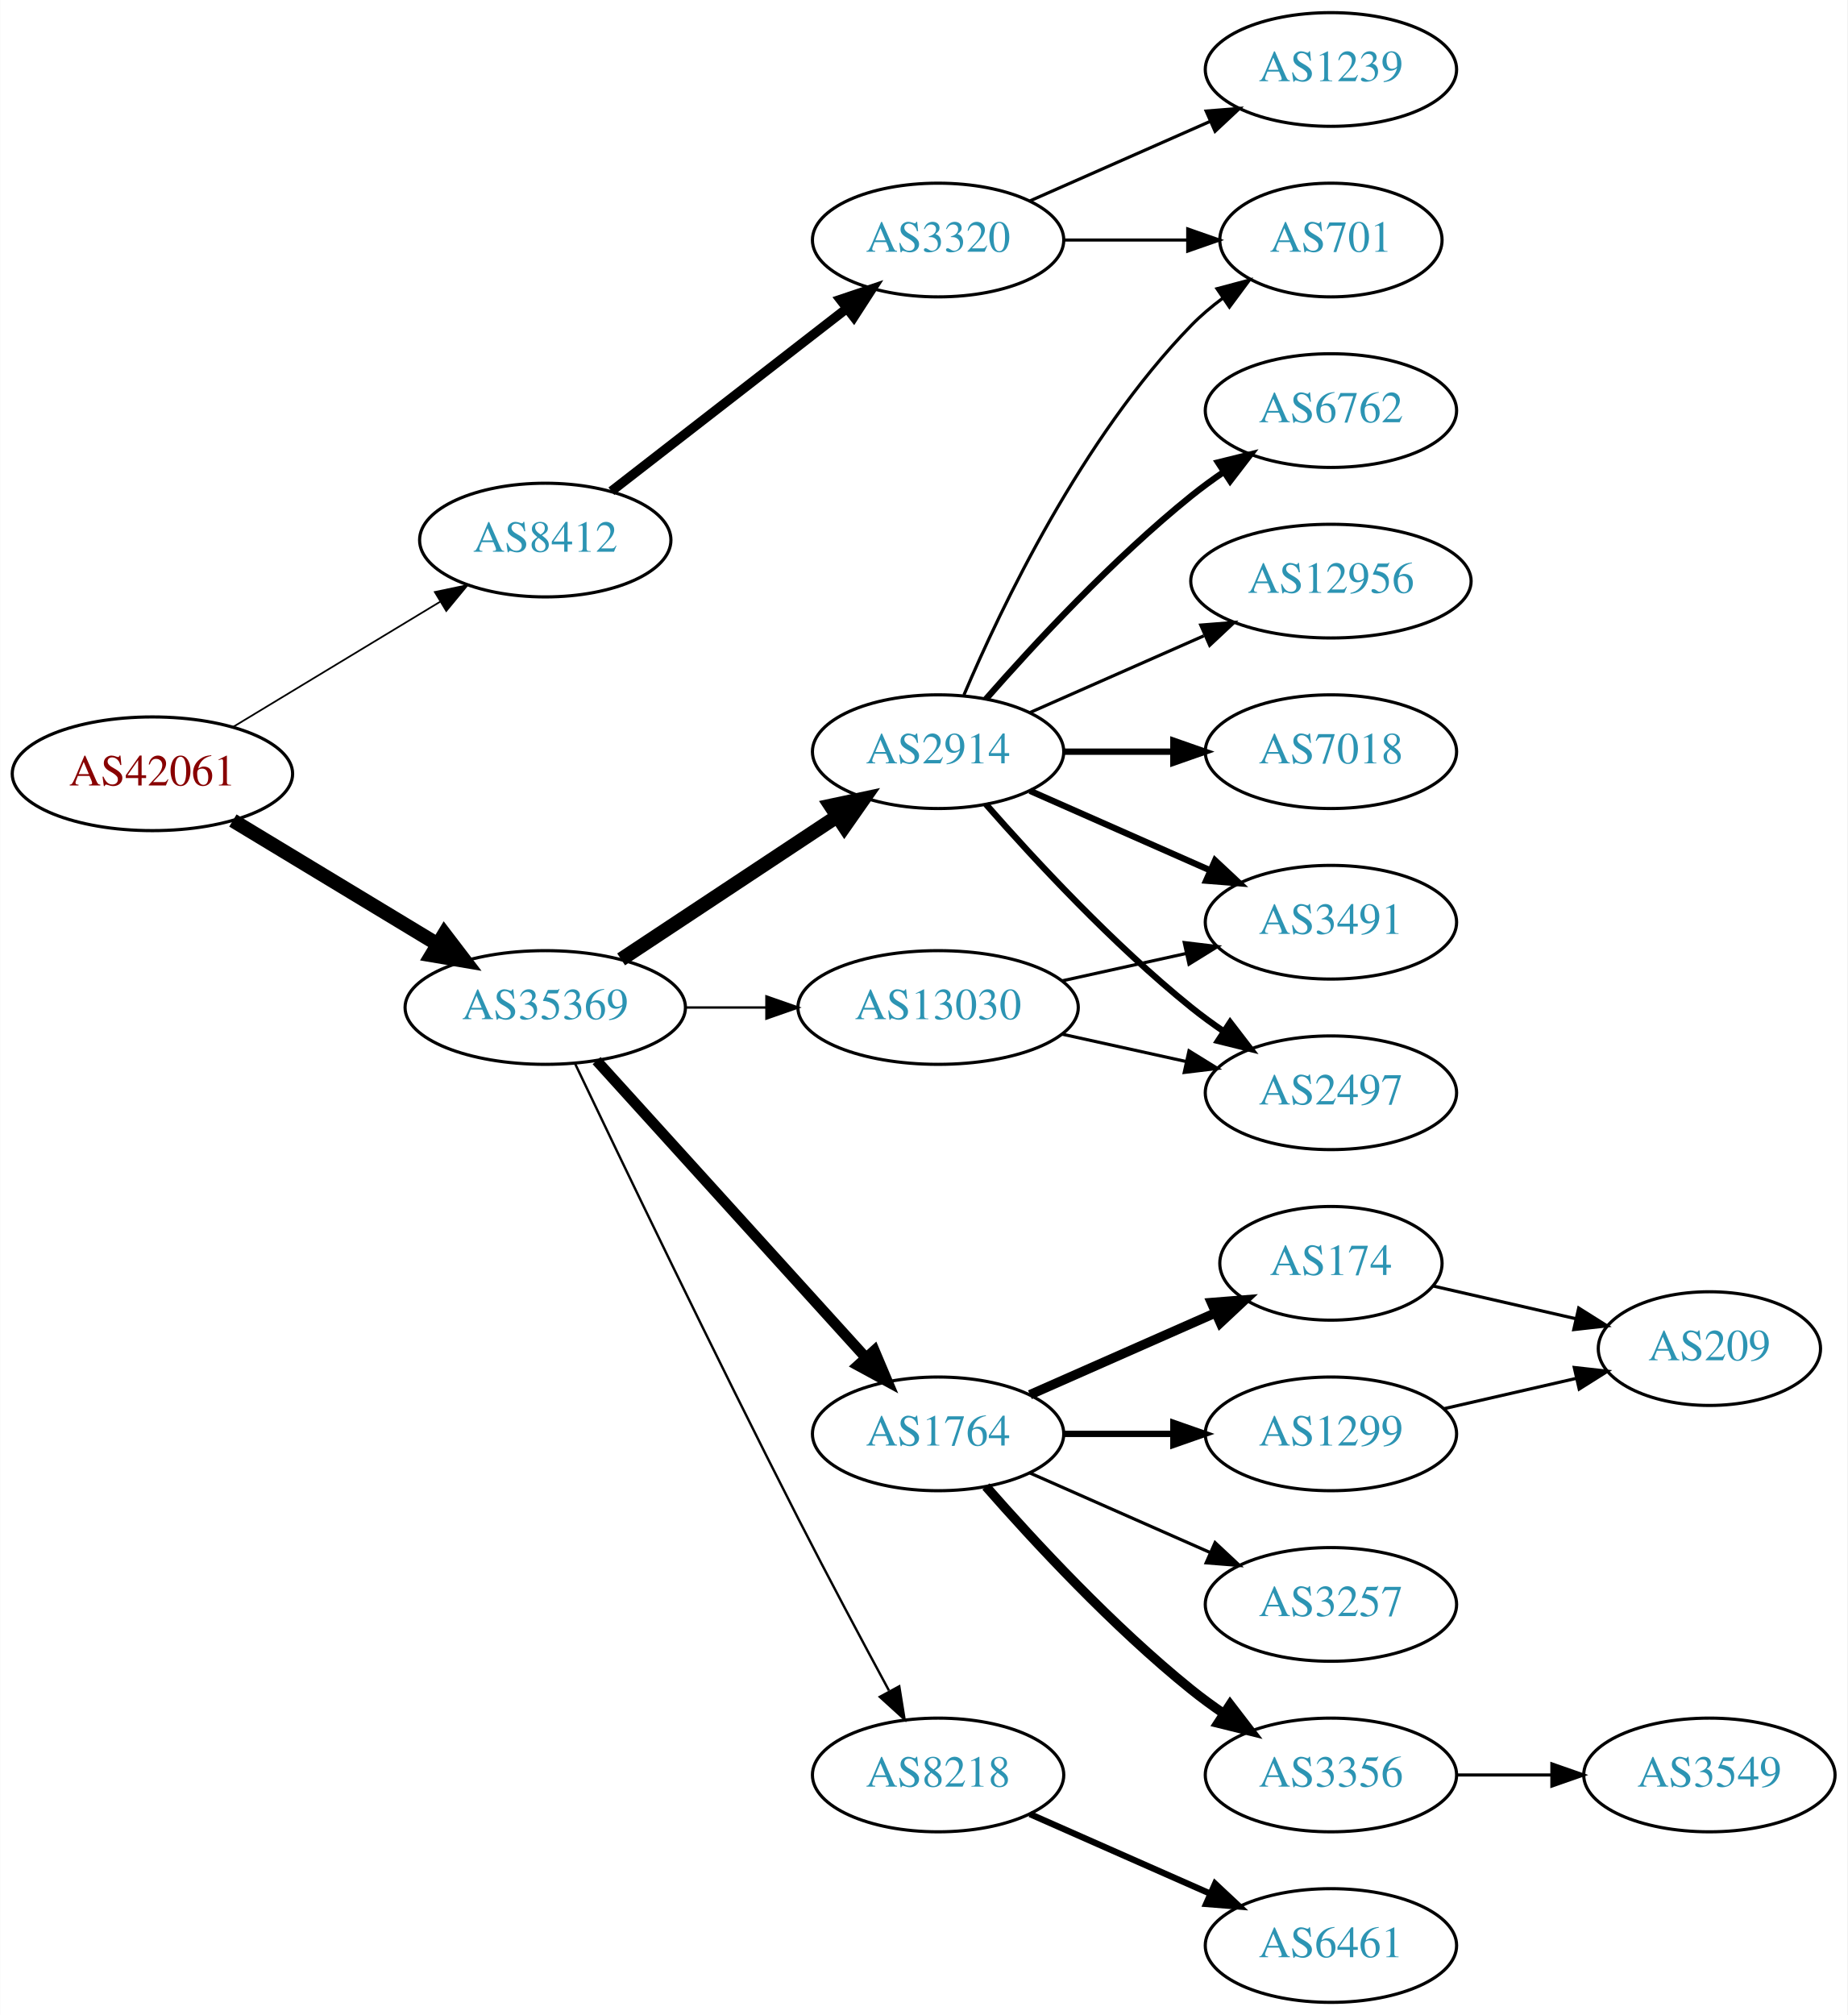
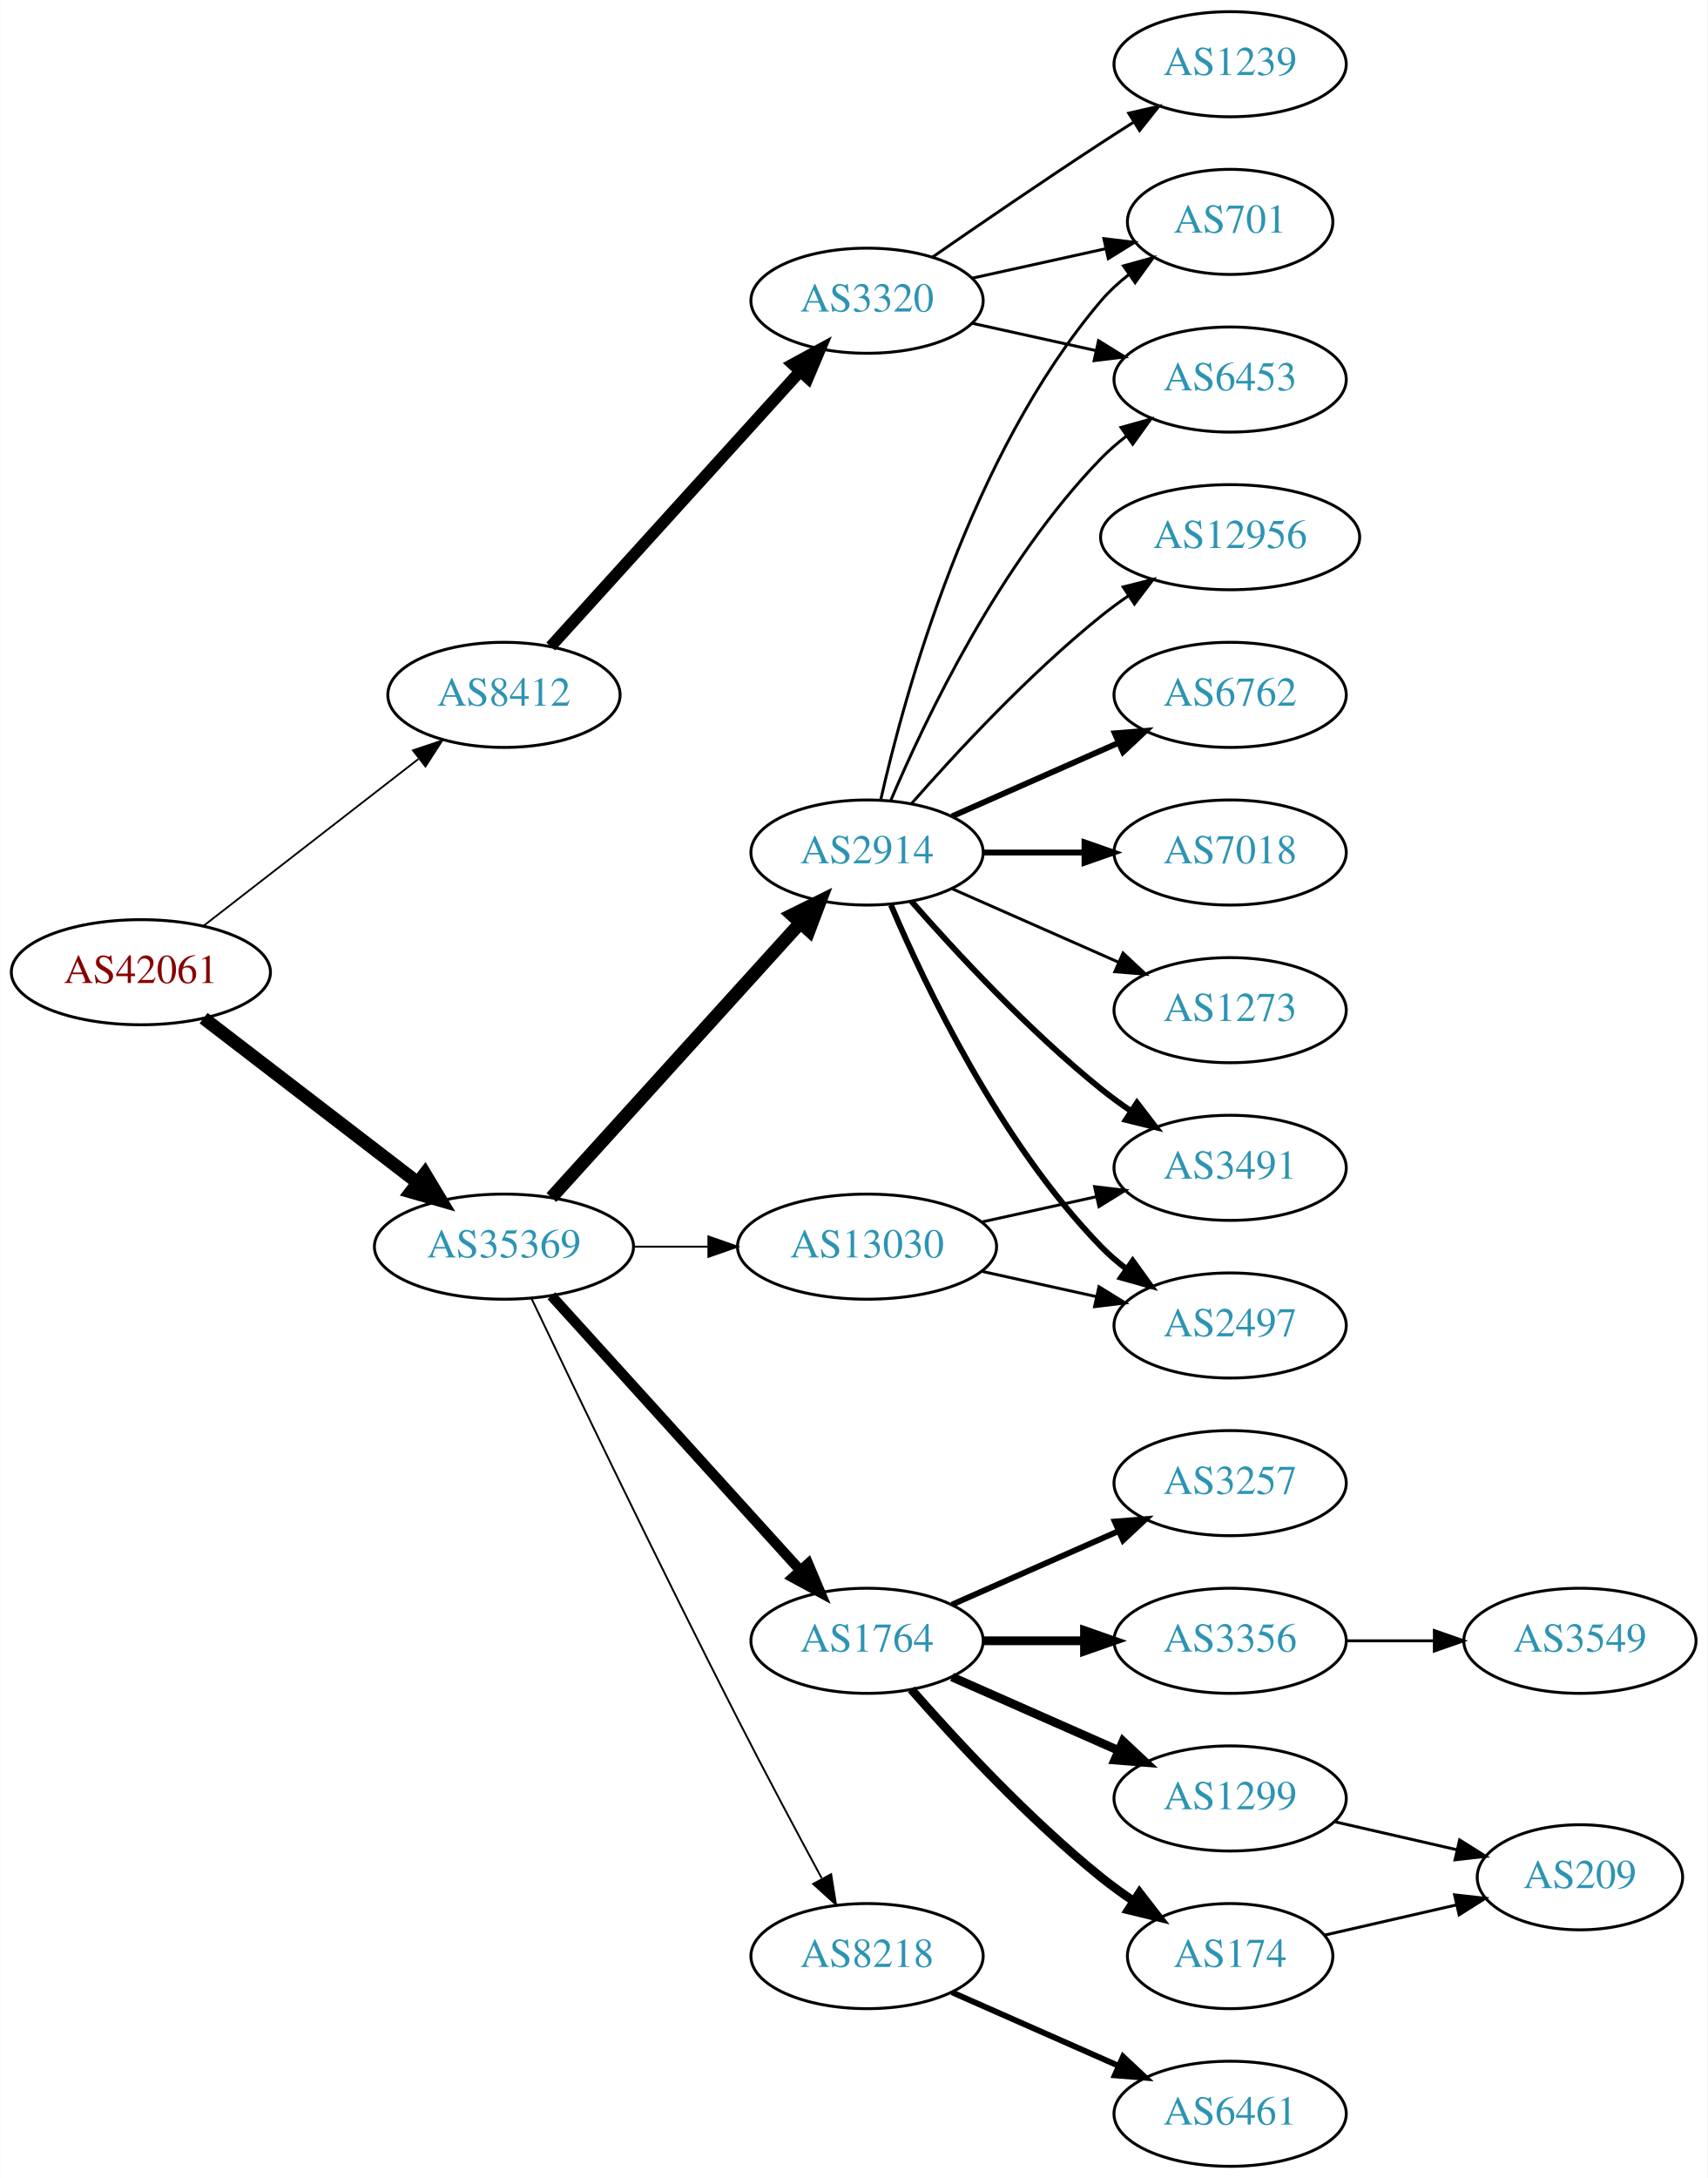
- <svg xmlns="http://www.w3.org/2000/svg" xmlns:xlink="http://www.w3.org/1999/xlink" width="585pt" height="638pt" viewBox="0.00 0.00 584.86 638.00">
-   <g id="graph0" class="graph" transform="scale(1 1) rotate(0) translate(4 634)">
-     <polygon fill="white" stroke="none" points="-4,4 -4,-634 580.862,-634 580.862,4 -4,4" />
+ <svg xmlns="http://www.w3.org/2000/svg" xmlns:xlink="http://www.w3.org/1999/xlink" width="585pt" height="746pt" viewBox="0.00 0.00 584.86 746.00">
+   <g id="graph0" class="graph" transform="scale(1 1) rotate(0) translate(4 742)">
+     <polygon fill="white" stroke="none" points="-4,4 -4,-742 580.862,-742 580.862,4 -4,4" />
    <g id="node1" class="node">
      <g id="a_node1">
        <a xlink:href="/asn/42061" xlink:title="AS42061 ~ LINZAG-AS [AT]">
-           <ellipse fill="#ffffff" stroke="black" cx="44.196" cy="-389" rx="44.393" ry="18" />
-           <text text-anchor="middle" x="44.196" y="-385.3" font-family="Times,serif" font-size="14.00" fill="#880000">AS42061</text>
+           <ellipse fill="#ffffff" stroke="black" cx="44.196" cy="-409" rx="44.393" ry="18" />
+           <text text-anchor="middle" x="44.196" y="-405.3" font-family="Times,serif" font-size="14.00" fill="#880000">AS42061</text>
        </a>
      </g>
    </g>
    <g id="node2" class="node">
      <g id="a_node2">
        <a xlink:href="/asn/8412" xlink:title="AS8412 ~ Rennweg 97-99 [AT]">
-           <ellipse fill="#ffffff" stroke="black" cx="168.588" cy="-463" rx="39.794" ry="18" />
-           <text text-anchor="middle" x="168.588" y="-459.3" font-family="Times,serif" font-size="14.00" fill="#2c94b3">AS8412</text>
+           <ellipse fill="#ffffff" stroke="black" cx="168.588" cy="-504" rx="39.794" ry="18" />
+           <text text-anchor="middle" x="168.588" y="-500.3" font-family="Times,serif" font-size="14.00" fill="#2c94b3">AS8412</text>
        </a>
      </g>
    </g>
    <g id="edge1" class="edge">
-       <path fill="none" stroke="black" stroke-width="0.54" d="M69.67,-403.797C88.508,-415.187 114.713,-431.031 135.274,-443.462" />
-       <polygon fill="black" stroke="black" stroke-width="0.54" points="133.62,-446.552 143.989,-448.731 137.242,-440.562 133.62,-446.552" />
+       <path fill="none" stroke="black" stroke-width="0.621" d="M65.682,-424.901C85.836,-440.544 116.772,-464.557 139.272,-482.021" />
+       <polygon fill="black" stroke="black" stroke-width="0.621" points="137.397,-484.997 147.443,-488.363 141.689,-479.467 137.397,-484.997" />
    </g>
    <g id="node3" class="node">
      <g id="a_node3">
        <a xlink:href="/asn/35369" xlink:title="AS35369 ~ LINZAG-TELEKOM-AS [AT]">
          <ellipse fill="#ffffff" stroke="black" cx="168.588" cy="-315" rx="44.393" ry="18" />
          <text text-anchor="middle" x="168.588" y="-311.3" font-family="Times,serif" font-size="14.00" fill="#2c94b3">AS35369</text>
        </a>
      </g>
    </g>
    <g id="edge2" class="edge">
-       <path fill="none" stroke="black" stroke-width="4.5" d="M69.67,-374.203C88.265,-362.96 114.038,-347.377 134.475,-335.021" />
-       <polygon fill="black" stroke="black" stroke-width="4.5" points="136.637,-338.315 143.157,-329.772 132.562,-331.576 136.637,-338.315" />
+       <path fill="none" stroke="black" stroke-width="4.5" d="M65.682,-393.267C85.715,-377.88 116.402,-354.312 138.867,-337.058" />
+       <polygon fill="black" stroke="black" stroke-width="4.5" points="141.503,-339.999 147.036,-330.785 136.706,-333.753 141.503,-339.999" />
    </g>
    <g id="node4" class="node">
      <g id="a_node4">
        <a xlink:href="/asn/3320" xlink:title="AS3320 ~ DTAG [DE]">
-           <ellipse fill="#ffffff" stroke="black" cx="292.98" cy="-558" rx="39.794" ry="18" />
-           <text text-anchor="middle" x="292.98" y="-554.3" font-family="Times,serif" font-size="14.00" fill="#2c94b3">AS3320</text>
+           <ellipse fill="#ffffff" stroke="black" cx="292.98" cy="-639" rx="39.794" ry="18" />
+           <text text-anchor="middle" x="292.98" y="-635.3" font-family="Times,serif" font-size="14.00" fill="#2c94b3">AS3320</text>
        </a>
      </g>
    </g>
    <g id="edge3" class="edge">
-       <path fill="none" stroke="black" stroke-width="3" d="M189.525,-478.475C209.795,-494.208 241.37,-518.717 264.111,-536.368" />
-       <polygon fill="black" stroke="black" stroke-width="3" points="262.006,-539.165 272.052,-542.532 266.299,-533.635 262.006,-539.165" />
-     </g>
-     <g id="node7" class="node">
-       <g id="a_node7">
-         <a xlink:href="/asn/2914" xlink:title="AS2914 ~ NTT America, Inc. [US]">
-           <ellipse fill="#ffffff" stroke="black" cx="292.98" cy="-396" rx="39.794" ry="18" />
-           <text text-anchor="middle" x="292.98" y="-392.3" font-family="Times,serif" font-size="14.00" fill="#2c94b3">AS2914</text>
-         </a>
-       </g>
-     </g>
-     <g id="edge6" class="edge">
-       <path fill="none" stroke="black" stroke-width="4.5" d="M192.609,-330.235C211.963,-343.044 239.798,-361.466 261.088,-375.555" />
-       <polygon fill="black" stroke="black" stroke-width="4.5" points="258.964,-378.871 269.476,-381.107 263.31,-372.304 258.964,-378.871" />
+       <path fill="none" stroke="black" stroke-width="4" d="M184.596,-520.554C205.976,-544.136 245.338,-587.553 270.006,-614.762" />
+       <polygon fill="black" stroke="black" stroke-width="4" points="267.54,-617.253 276.85,-622.311 272.726,-612.552 267.54,-617.253" />
    </g>
    <g id="node8" class="node">
      <g id="a_node8">
        <a xlink:href="/asn/1764" xlink:title="AS1764 ~ NEXTLAYER-AS [AT]">
          <ellipse fill="#ffffff" stroke="black" cx="292.98" cy="-180" rx="39.794" ry="18" />
          <text text-anchor="middle" x="292.98" y="-176.3" font-family="Times,serif" font-size="14.00" fill="#2c94b3">AS1764</text>
        </a>
      </g>
    </g>
    <g id="edge7" class="edge">
-       <path fill="none" stroke="black" stroke-width="3.375" d="M184.842,-298.175C206.305,-274.501 245.536,-231.229 270.104,-204.13" />
-       <polygon fill="black" stroke="black" stroke-width="3.375" points="272.795,-206.372 276.919,-196.613 267.609,-201.671 272.795,-206.372" />
+       <path fill="none" stroke="black" stroke-width="3.536" d="M184.842,-298.175C206.305,-274.501 245.536,-231.229 270.104,-204.13" />
+       <polygon fill="black" stroke="black" stroke-width="3.536" points="272.795,-206.372 276.919,-196.613 267.609,-201.671 272.795,-206.372" />
    </g>
    <g id="node9" class="node">
      <g id="a_node9">
        <a xlink:href="/asn/8218" xlink:title="AS8218 ~ legacy Neotelecoms [FR]">
          <ellipse fill="#ffffff" stroke="black" cx="292.98" cy="-72" rx="39.794" ry="18" />
          <text text-anchor="middle" x="292.98" y="-68.3" font-family="Times,serif" font-size="14.00" fill="#2c94b3">AS8218</text>
        </a>
      </g>
    </g>
    <g id="edge8" class="edge">
-       <path fill="none" stroke="black" stroke-width="0.75" d="M177.942,-297.4C192.169,-267.544 222.151,-205.133 248.784,-153 258.091,-134.783 268.925,-114.47 277.414,-98.743" />
-       <polygon fill="black" stroke="black" stroke-width="0.75" points="280.679,-100.064 282.363,-89.603 274.524,-96.731 280.679,-100.064" />
+       <path fill="none" stroke="black" stroke-width="0.643" d="M177.942,-297.4C192.169,-267.544 222.151,-205.133 248.784,-153 258.091,-134.783 268.925,-114.47 277.414,-98.743" />
+       <polygon fill="black" stroke="black" stroke-width="0.643" points="280.679,-100.064 282.363,-89.603 274.524,-96.731 280.679,-100.064" />
    </g>
    <g id="node10" class="node">
      <g id="a_node10">
+         <a xlink:href="/asn/2914" xlink:title="AS2914 ~ NTT America, Inc. [US]">
+           <ellipse fill="#ffffff" stroke="black" cx="292.98" cy="-450" rx="39.794" ry="18" />
+           <text text-anchor="middle" x="292.98" y="-446.3" font-family="Times,serif" font-size="14.00" fill="#2c94b3">AS2914</text>
+         </a>
+       </g>
+     </g>
+     <g id="edge9" class="edge">
+       <path fill="none" stroke="black" stroke-width="4.5" d="M184.842,-331.825C206.305,-355.499 245.536,-398.771 270.104,-425.87" />
+       <polygon fill="black" stroke="black" stroke-width="4.5" points="267.285,-428.623 276.919,-433.387 273.119,-423.334 267.285,-428.623" />
+     </g>
+     <g id="node11" class="node">
+       <g id="a_node11">
        <a xlink:href="/asn/13030" xlink:title="AS13030 ~ Init7 (Switzerland) Ltd. [CH]">
          <ellipse fill="#ffffff" stroke="black" cx="292.98" cy="-315" rx="44.393" ry="18" />
          <text text-anchor="middle" x="292.98" y="-311.3" font-family="Times,serif" font-size="14.00" fill="#2c94b3">AS13030</text>
        </a>
      </g>
    </g>
-     <g id="edge9" class="edge">
-       <path fill="none" stroke="black" stroke-width="0.75" d="M213.084,-315C221.29,-315 229.961,-315 238.434,-315" />
-       <polygon fill="black" stroke="black" stroke-width="0.75" points="238.625,-318.5 248.625,-315 238.625,-311.5 238.625,-318.5" />
+     <g id="edge10" class="edge">
+       <path fill="none" stroke="black" stroke-width="0.643" d="M213.084,-315C221.29,-315 229.961,-315 238.434,-315" />
+       <polygon fill="black" stroke="black" stroke-width="0.643" points="238.625,-318.5 248.625,-315 238.625,-311.5 238.625,-318.5" />
    </g>
    <g id="node5" class="node">
      <g id="a_node5">
        <a xlink:href="/asn/1239" xlink:title="AS1239 ~ Sprint [US]">
-           <ellipse fill="#ffffff" stroke="black" cx="417.373" cy="-612" rx="39.794" ry="18" />
-           <text text-anchor="middle" x="417.373" y="-608.3" font-family="Times,serif" font-size="14.00" fill="#2c94b3">AS1239</text>
+           <ellipse fill="#ffffff" stroke="black" cx="417.373" cy="-720" rx="39.794" ry="18" />
+           <text text-anchor="middle" x="417.373" y="-716.3" font-family="Times,serif" font-size="14.00" fill="#2c94b3">AS1239</text>
        </a>
      </g>
    </g>
    <g id="edge4" class="edge">
-       <path fill="none" stroke="black" d="M322.06,-570.389C339.008,-577.866 360.805,-587.483 379.174,-595.588" />
-       <polygon fill="black" stroke="black" points="377.862,-598.834 388.424,-599.669 380.688,-592.43 377.862,-598.834" />
+       <path fill="none" stroke="black" d="M315.337,-653.901C331.188,-664.877 353.391,-680.079 373.176,-693 376.758,-695.339 380.529,-697.759 384.289,-700.144" />
+       <polygon fill="black" stroke="black" points="382.623,-703.231 392.95,-705.596 386.352,-697.307 382.623,-703.231" />
    </g>
    <g id="node6" class="node">
      <g id="a_node6">
        <a xlink:href="/asn/701" xlink:title="AS701 ~ UUNET [US]">
-           <ellipse fill="#ffffff" stroke="black" cx="417.373" cy="-558" rx="35.194" ry="18" />
-           <text text-anchor="middle" x="417.373" y="-554.3" font-family="Times,serif" font-size="14.00" fill="#2c94b3">AS701</text>
+           <ellipse fill="#ffffff" stroke="black" cx="417.373" cy="-666" rx="35.194" ry="18" />
+           <text text-anchor="middle" x="417.373" y="-662.3" font-family="Times,serif" font-size="14.00" fill="#2c94b3">AS701</text>
        </a>
      </g>
    </g>
    <g id="edge5" class="edge">
-       <path fill="none" stroke="black" d="M332.706,-558C345.195,-558 359.134,-558 371.998,-558" />
-       <polygon fill="black" stroke="black" points="372.035,-561.5 382.035,-558 372.035,-554.5 372.035,-561.5" />
-     </g>
-     <g id="edge19" class="edge">
-       <path fill="none" stroke="black" d="M301.171,-413.975C312.938,-441.682 338.512,-495.348 373.176,-531 376.159,-534.067 379.556,-536.94 383.106,-539.581" />
-       <polygon fill="black" stroke="black" points="381.301,-542.586 391.54,-545.308 385.233,-536.795 381.301,-542.586" />
+       <path fill="none" stroke="black" d="M329.053,-646.737C343.287,-649.877 359.841,-653.529 374.686,-656.804" />
+       <polygon fill="black" stroke="black" points="374.12,-660.263 384.64,-659 375.628,-653.428 374.12,-660.263" />
+     </g>
+     <g id="node7" class="node">
+       <g id="a_node7">
+         <a xlink:href="/asn/6453" xlink:title="AS6453 ~ TATA COMMUNICATIONS (AMERICA) INC [US]">
+           <ellipse fill="#ffffff" stroke="black" cx="417.373" cy="-612" rx="39.794" ry="18" />
+           <text text-anchor="middle" x="417.373" y="-608.3" font-family="Times,serif" font-size="14.00" fill="#2c94b3">AS6453</text>
+         </a>
+       </g>
+     </g>
+     <g id="edge6" class="edge">
+       <path fill="none" stroke="black" d="M329.053,-631.263C342.24,-628.354 357.42,-625.005 371.386,-621.924" />
+       <polygon fill="black" stroke="black" points="372.284,-625.31 381.295,-619.738 370.776,-618.475 372.284,-625.31" />
+     </g>
+     <g id="node12" class="node">
+       <g id="a_node12">
+         <a xlink:href="/asn/3257" xlink:title="AS3257 ~ GTT [DE]">
+           <ellipse fill="#ffffff" stroke="black" cx="417.373" cy="-234" rx="39.794" ry="18" />
+           <text text-anchor="middle" x="417.373" y="-230.3" font-family="Times,serif" font-size="14.00" fill="#2c94b3">AS3257</text>
+         </a>
+       </g>
+     </g>
+     <g id="edge11" class="edge">
+       <path fill="none" stroke="black" stroke-width="2" d="M322.06,-192.389C339.008,-199.866 360.805,-209.483 379.174,-217.588" />
+       <polygon fill="black" stroke="black" stroke-width="2" points="377.862,-220.834 388.424,-221.669 380.688,-214.43 377.862,-220.834" />
+     </g>
+     <g id="node13" class="node">
+       <g id="a_node13">
+         <a xlink:href="/asn/3356" xlink:title="AS3356 ~ Level 3 Parent, LLC [US]">
+           <ellipse fill="#ffffff" stroke="black" cx="417.373" cy="-180" rx="39.794" ry="18" />
+           <text text-anchor="middle" x="417.373" y="-176.3" font-family="Times,serif" font-size="14.00" fill="#2c94b3">AS3356</text>
+         </a>
+       </g>
+     </g>
+     <g id="edge12" class="edge">
+       <path fill="none" stroke="black" stroke-width="3" d="M332.706,-180C343.644,-180 355.695,-180 367.161,-180" />
+       <polygon fill="black" stroke="black" stroke-width="3" points="367.479,-183.5 377.479,-180 367.479,-176.5 367.479,-183.5" />
+     </g>
+     <g id="node14" class="node">
+       <g id="a_node14">
+         <a xlink:href="/asn/1299" xlink:title="AS1299 ~ Telia Carrier [EU]">
+           <ellipse fill="#ffffff" stroke="black" cx="417.373" cy="-126" rx="39.794" ry="18" />
+           <text text-anchor="middle" x="417.373" y="-122.3" font-family="Times,serif" font-size="14.00" fill="#2c94b3">AS1299</text>
+         </a>
+       </g>
+     </g>
+     <g id="edge13" class="edge">
+       <path fill="none" stroke="black" stroke-width="3" d="M322.06,-167.611C339.008,-160.134 360.805,-150.517 379.174,-142.412" />
+       <polygon fill="black" stroke="black" stroke-width="3" points="380.688,-145.57 388.424,-138.331 377.862,-139.166 380.688,-145.57" />
    </g>
    <g id="node15" class="node">
      <g id="a_node15">
-         <a xlink:href="/asn/6762" xlink:title="AS6762 ~ TELECOM ITALIA SPARKLE S.p.A. [IT]">
-           <ellipse fill="#ffffff" stroke="black" cx="417.373" cy="-504" rx="39.794" ry="18" />
-           <text text-anchor="middle" x="417.373" y="-500.3" font-family="Times,serif" font-size="14.00" fill="#2c94b3">AS6762</text>
+         <a xlink:href="/asn/174" xlink:title="AS174 ~ Cogent Communications [US]">
+           <ellipse fill="#ffffff" stroke="black" cx="417.373" cy="-72" rx="35.194" ry="18" />
+           <text text-anchor="middle" x="417.373" y="-68.3" font-family="Times,serif" font-size="14.00" fill="#2c94b3">AS174</text>
        </a>
      </g>
    </g>
    <g id="edge14" class="edge">
-       <path fill="none" stroke="black" stroke-width="2" d="M308.133,-412.663C323.234,-429.894 348.355,-457.024 373.176,-477 376.432,-479.62 379.957,-482.192 383.542,-484.646" />
-       <polygon fill="black" stroke="black" stroke-width="2" points="381.629,-487.577 391.914,-490.121 385.46,-481.719 381.629,-487.577" />
+       <path fill="none" stroke="black" stroke-width="3" d="M308.133,-163.337C323.234,-146.106 348.355,-118.976 373.176,-99 376.682,-96.179 380.5,-93.413 384.368,-90.791" />
+       <polygon fill="black" stroke="black" stroke-width="3" points="386.325,-93.694 392.813,-85.318 382.518,-87.82 386.325,-93.694" />
    </g>
    <g id="node16" class="node">
      <g id="a_node16">
-         <a xlink:href="/asn/12956" xlink:title="AS12956 ~ TELXIUS [ES]">
-           <ellipse fill="#ffffff" stroke="black" cx="417.373" cy="-450" rx="44.393" ry="18" />
-           <text text-anchor="middle" x="417.373" y="-446.3" font-family="Times,serif" font-size="14.00" fill="#2c94b3">AS12956</text>
+         <a xlink:href="/asn/6461" xlink:title="AS6461 ~ Zayo Bandwidth [US]">
+           <ellipse fill="#ffffff" stroke="black" cx="417.373" cy="-18" rx="39.794" ry="18" />
+           <text text-anchor="middle" x="417.373" y="-14.3" font-family="Times,serif" font-size="14.00" fill="#2c94b3">AS6461</text>
        </a>
      </g>
    </g>
    <g id="edge15" class="edge">
-       <path fill="none" stroke="black" d="M322.06,-408.389C338.376,-415.587 359.186,-424.769 377.106,-432.675" />
-       <polygon fill="black" stroke="black" points="376.155,-436.081 386.717,-436.916 378.981,-429.677 376.155,-436.081" />
+       <path fill="none" stroke="black" stroke-width="2" d="M322.06,-59.611C339.008,-52.134 360.805,-42.517 379.174,-34.412" />
+       <polygon fill="black" stroke="black" stroke-width="2" points="380.688,-37.57 388.424,-30.331 377.862,-31.166 380.688,-37.57" />
+     </g>
+     <g id="edge22" class="edge">
+       <path fill="none" stroke="black" d="M297.674,-468.075C305.814,-504.148 328.247,-586.14 373.176,-639 375.947,-642.26 379.213,-645.252 382.688,-647.961" />
+       <polygon fill="black" stroke="black" points="380.832,-650.932 391.042,-653.761 384.824,-645.182 380.832,-650.932" />
+     </g>
+     <g id="edge21" class="edge">
+       <path fill="none" stroke="black" d="M301.171,-467.975C312.938,-495.682 338.512,-549.348 373.176,-585 375.797,-587.695 378.737,-590.239 381.82,-592.608" />
+       <polygon fill="black" stroke="black" points="379.986,-595.597 390.189,-598.455 383.995,-589.859 379.986,-595.597" />
    </g>
    <g id="node17" class="node">
      <g id="a_node17">
-         <a xlink:href="/asn/7018" xlink:title="AS7018 ~ AT&amp;T Services, Inc. [US]">
-           <ellipse fill="#ffffff" stroke="black" cx="417.373" cy="-396" rx="39.794" ry="18" />
-           <text text-anchor="middle" x="417.373" y="-392.3" font-family="Times,serif" font-size="14.00" fill="#2c94b3">AS7018</text>
+         <a xlink:href="/asn/12956" xlink:title="AS12956 ~ TELXIUS [ES]">
+           <ellipse fill="#ffffff" stroke="black" cx="417.373" cy="-558" rx="44.393" ry="18" />
+           <text text-anchor="middle" x="417.373" y="-554.3" font-family="Times,serif" font-size="14.00" fill="#2c94b3">AS12956</text>
        </a>
      </g>
    </g>
    <g id="edge16" class="edge">
-       <path fill="none" stroke="black" stroke-width="2" d="M332.706,-396C343.644,-396 355.695,-396 367.161,-396" />
-       <polygon fill="black" stroke="black" stroke-width="2" points="367.479,-399.5 377.479,-396 367.479,-392.5 367.479,-399.5" />
+       <path fill="none" stroke="black" d="M308.133,-466.663C323.234,-483.894 348.355,-511.024 373.176,-531 376.105,-533.357 379.251,-535.675 382.463,-537.902" />
+       <polygon fill="black" stroke="black" points="380.738,-540.958 391.011,-543.552 384.598,-535.118 380.738,-540.958" />
    </g>
    <g id="node18" class="node">
      <g id="a_node18">
        <a xlink:href="/asn/3491" xlink:title="AS3491 ~ PCCW Global, Inc. [US]">
          <ellipse fill="#ffffff" stroke="black" cx="417.373" cy="-342" rx="39.794" ry="18" />
          <text text-anchor="middle" x="417.373" y="-338.3" font-family="Times,serif" font-size="14.00" fill="#2c94b3">AS3491</text>
        </a>
      </g>
    </g>
    <g id="edge17" class="edge">
-       <path fill="none" stroke="black" stroke-width="2" d="M322.06,-383.611C339.008,-376.134 360.805,-366.517 379.174,-358.412" />
-       <polygon fill="black" stroke="black" stroke-width="2" points="380.688,-361.57 388.424,-354.331 377.862,-355.166 380.688,-361.57" />
+       <path fill="none" stroke="black" stroke-width="2" d="M308.133,-433.337C323.234,-416.106 348.355,-388.976 373.176,-369 376.432,-366.38 379.957,-363.808 383.542,-361.354" />
+       <polygon fill="black" stroke="black" stroke-width="2" points="385.46,-364.281 391.914,-355.879 381.629,-358.423 385.46,-364.281" />
    </g>
    <g id="node19" class="node">
      <g id="a_node19">
        <a xlink:href="/asn/2497" xlink:title="AS2497 ~ Internet Initiative Japan Inc. [JP]">
          <ellipse fill="#ffffff" stroke="black" cx="417.373" cy="-288" rx="39.794" ry="18" />
          <text text-anchor="middle" x="417.373" y="-284.3" font-family="Times,serif" font-size="14.00" fill="#2c94b3">AS2497</text>
        </a>
      </g>
    </g>
    <g id="edge18" class="edge">
-       <path fill="none" stroke="black" stroke-width="2" d="M308.133,-379.337C323.234,-362.106 348.355,-334.976 373.176,-315 376.432,-312.38 379.957,-309.808 383.542,-307.354" />
-       <polygon fill="black" stroke="black" stroke-width="2" points="385.46,-310.281 391.914,-301.879 381.629,-304.423 385.46,-310.281" />
-     </g>
-     <g id="node11" class="node">
-       <g id="a_node11">
-         <a xlink:href="/asn/174" xlink:title="AS174 ~ Cogent Communications [US]">
-           <ellipse fill="#ffffff" stroke="black" cx="417.373" cy="-234" rx="35.194" ry="18" />
-           <text text-anchor="middle" x="417.373" y="-230.3" font-family="Times,serif" font-size="14.00" fill="#2c94b3">AS174</text>
-         </a>
-       </g>
-     </g>
-     <g id="edge10" class="edge">
-       <path fill="none" stroke="black" stroke-width="3" d="M322.06,-192.389C339.488,-200.078 362.045,-210.031 380.729,-218.274" />
-       <polygon fill="black" stroke="black" stroke-width="3" points="379.537,-221.573 390.099,-222.408 382.362,-215.169 379.537,-221.573" />
-     </g>
-     <g id="node12" class="node">
-       <g id="a_node12">
-         <a xlink:href="/asn/1299" xlink:title="AS1299 ~ Telia Carrier [EU]">
-           <ellipse fill="#ffffff" stroke="black" cx="417.373" cy="-180" rx="39.794" ry="18" />
-           <text text-anchor="middle" x="417.373" y="-176.3" font-family="Times,serif" font-size="14.00" fill="#2c94b3">AS1299</text>
-         </a>
-       </g>
-     </g>
-     <g id="edge11" class="edge">
-       <path fill="none" stroke="black" stroke-width="2" d="M332.706,-180C343.644,-180 355.695,-180 367.161,-180" />
-       <polygon fill="black" stroke="black" stroke-width="2" points="367.479,-183.5 377.479,-180 367.479,-176.5 367.479,-183.5" />
-     </g>
-     <g id="node13" class="node">
-       <g id="a_node13">
-         <a xlink:href="/asn/3257" xlink:title="AS3257 ~ GTT [DE]">
-           <ellipse fill="#ffffff" stroke="black" cx="417.373" cy="-126" rx="39.794" ry="18" />
-           <text text-anchor="middle" x="417.373" y="-122.3" font-family="Times,serif" font-size="14.00" fill="#2c94b3">AS3257</text>
-         </a>
-       </g>
-     </g>
-     <g id="edge12" class="edge">
-       <path fill="none" stroke="black" d="M322.06,-167.611C339.008,-160.134 360.805,-150.517 379.174,-142.412" />
-       <polygon fill="black" stroke="black" points="380.688,-145.57 388.424,-138.331 377.862,-139.166 380.688,-145.57" />
-     </g>
-     <g id="node14" class="node">
-       <g id="a_node14">
-         <a xlink:href="/asn/3356" xlink:title="AS3356 ~ Level 3 Parent, LLC [US]">
-           <ellipse fill="#ffffff" stroke="black" cx="417.373" cy="-72" rx="39.794" ry="18" />
-           <text text-anchor="middle" x="417.373" y="-68.3" font-family="Times,serif" font-size="14.00" fill="#2c94b3">AS3356</text>
-         </a>
-       </g>
-     </g>
-     <g id="edge13" class="edge">
-       <path fill="none" stroke="black" stroke-width="3" d="M308.133,-163.337C323.234,-146.106 348.355,-118.976 373.176,-99 376.432,-96.38 379.957,-93.808 383.542,-91.354" />
-       <polygon fill="black" stroke="black" stroke-width="3" points="385.46,-94.281 391.914,-85.879 381.629,-88.423 385.46,-94.281" />
+       <path fill="none" stroke="black" stroke-width="2" d="M301.171,-432.025C312.938,-404.318 338.512,-350.652 373.176,-315 375.797,-312.305 378.737,-309.761 381.82,-307.392" />
+       <polygon fill="black" stroke="black" stroke-width="2" points="383.995,-310.141 390.189,-301.545 379.986,-304.403 383.995,-310.141" />
    </g>
    <g id="node20" class="node">
      <g id="a_node20">
-         <a xlink:href="/asn/6461" xlink:title="AS6461 ~ Zayo Bandwidth [US]">
-           <ellipse fill="#ffffff" stroke="black" cx="417.373" cy="-18" rx="39.794" ry="18" />
-           <text text-anchor="middle" x="417.373" y="-14.3" font-family="Times,serif" font-size="14.00" fill="#2c94b3">AS6461</text>
+         <a xlink:href="/asn/6762" xlink:title="AS6762 ~ TELECOM ITALIA SPARKLE S.p.A. [IT]">
+           <ellipse fill="#ffffff" stroke="black" cx="417.373" cy="-504" rx="39.794" ry="18" />
+           <text text-anchor="middle" x="417.373" y="-500.3" font-family="Times,serif" font-size="14.00" fill="#2c94b3">AS6762</text>
+         </a>
+       </g>
+     </g>
+     <g id="edge19" class="edge">
+       <path fill="none" stroke="black" stroke-width="2" d="M322.06,-462.389C339.008,-469.866 360.805,-479.483 379.174,-487.588" />
+       <polygon fill="black" stroke="black" stroke-width="2" points="377.862,-490.834 388.424,-491.669 380.688,-484.43 377.862,-490.834" />
+     </g>
+     <g id="node21" class="node">
+       <g id="a_node21">
+         <a xlink:href="/asn/7018" xlink:title="AS7018 ~ AT&amp;T Services, Inc. [US]">
+           <ellipse fill="#ffffff" stroke="black" cx="417.373" cy="-450" rx="39.794" ry="18" />
+           <text text-anchor="middle" x="417.373" y="-446.3" font-family="Times,serif" font-size="14.00" fill="#2c94b3">AS7018</text>
        </a>
      </g>
    </g>
    <g id="edge20" class="edge">
-       <path fill="none" stroke="black" stroke-width="2" d="M322.06,-59.611C339.008,-52.134 360.805,-42.517 379.174,-34.412" />
-       <polygon fill="black" stroke="black" stroke-width="2" points="380.688,-37.57 388.424,-30.331 377.862,-31.166 380.688,-37.57" />
+       <path fill="none" stroke="black" stroke-width="2" d="M332.706,-450C343.644,-450 355.695,-450 367.161,-450" />
+       <polygon fill="black" stroke="black" stroke-width="2" points="367.479,-453.5 377.479,-450 367.479,-446.5 367.479,-453.5" />
+     </g>
+     <g id="node22" class="node">
+       <g id="a_node22">
+         <a xlink:href="/asn/1273" xlink:title="AS1273 ~ Vodafone Group PLC [EU]">
+           <ellipse fill="#ffffff" stroke="black" cx="417.373" cy="-396" rx="39.794" ry="18" />
+           <text text-anchor="middle" x="417.373" y="-392.3" font-family="Times,serif" font-size="14.00" fill="#2c94b3">AS1273</text>
+         </a>
+       </g>
    </g>
    <g id="edge23" class="edge">
+       <path fill="none" stroke="black" d="M322.06,-437.611C339.008,-430.134 360.805,-420.517 379.174,-412.412" />
+       <polygon fill="black" stroke="black" points="380.688,-415.57 388.424,-408.331 377.862,-409.166 380.688,-415.57" />
+     </g>
+     <g id="edge27" class="edge">
      <path fill="none" stroke="black" d="M332.37,-323.469C344.761,-326.202 358.608,-329.257 371.429,-332.085" />
      <polygon fill="black" stroke="black" points="370.924,-335.558 381.443,-334.295 372.432,-328.722 370.924,-335.558" />
    </g>
-     <g id="edge22" class="edge">
+     <g id="edge28" class="edge">
      <path fill="none" stroke="black" d="M332.37,-306.531C344.761,-303.798 358.608,-300.743 371.429,-297.915" />
      <polygon fill="black" stroke="black" points="372.432,-301.278 381.443,-295.705 370.924,-294.442 372.432,-301.278" />
    </g>
-     <g id="node22" class="node">
-       <g id="a_node22">
+     <g id="node23" class="node">
+       <g id="a_node23">
+         <a xlink:href="/asn/3549" xlink:title="AS3549 ~ Level 3 Parent, LLC [US]">
+           <ellipse fill="#ffffff" stroke="black" cx="537.215" cy="-180" rx="39.794" ry="18" />
+           <text text-anchor="middle" x="537.215" y="-176.3" font-family="Times,serif" font-size="14.00" fill="#2c94b3">AS3549</text>
+         </a>
+       </g>
+     </g>
+     <g id="edge24" class="edge">
+       <path fill="none" stroke="black" d="M457.285,-180C466.839,-180 477.188,-180 487.151,-180" />
+       <polygon fill="black" stroke="black" points="487.343,-183.5 497.343,-180 487.343,-176.5 487.343,-183.5" />
+     </g>
+     <g id="node24" class="node">
+       <g id="a_node24">
        <a xlink:href="/asn/209" xlink:title="AS209 ~ CenturyLink Communications, LLC [US]">
-           <ellipse fill="#ffffff" stroke="black" cx="537.215" cy="-207" rx="35.194" ry="18" />
-           <text text-anchor="middle" x="537.215" y="-203.3" font-family="Times,serif" font-size="14.00" fill="#2c94b3">AS209</text>
-         </a>
-       </g>
-     </g>
-     <g id="edge24" class="edge">
-       <path fill="none" stroke="black" d="M449.643,-226.835C463.493,-223.662 479.98,-219.885 494.831,-216.482" />
-       <polygon fill="black" stroke="black" points="495.833,-219.843 504.799,-214.198 494.27,-213.02 495.833,-219.843" />
+           <ellipse fill="#ffffff" stroke="black" cx="537.215" cy="-99" rx="35.194" ry="18" />
+           <text text-anchor="middle" x="537.215" y="-95.3" font-family="Times,serif" font-size="14.00" fill="#2c94b3">AS209</text>
+         </a>
+       </g>
    </g>
    <g id="edge25" class="edge">
-       <path fill="none" stroke="black" d="M453.092,-187.955C466.184,-190.955 481.207,-194.396 494.847,-197.522" />
-       <polygon fill="black" stroke="black" points="494.425,-201.016 504.955,-199.838 495.989,-194.193 494.425,-201.016" />
-     </g>
-     <g id="node21" class="node">
-       <g id="a_node21">
-         <a xlink:href="/asn/3549" xlink:title="AS3549 ~ Level 3 Parent, LLC [US]">
-           <ellipse fill="#ffffff" stroke="black" cx="537.215" cy="-72" rx="39.794" ry="18" />
-           <text text-anchor="middle" x="537.215" y="-68.3" font-family="Times,serif" font-size="14.00" fill="#2c94b3">AS3549</text>
-         </a>
-       </g>
-     </g>
-     <g id="edge21" class="edge">
-       <path fill="none" stroke="black" d="M457.285,-72C466.839,-72 477.188,-72 487.151,-72" />
-       <polygon fill="black" stroke="black" points="487.343,-75.5 497.343,-72 487.343,-68.5 487.343,-75.5" />
+       <path fill="none" stroke="black" d="M453.092,-118.045C466.184,-115.045 481.207,-111.604 494.847,-108.478" />
+       <polygon fill="black" stroke="black" points="495.989,-111.807 504.955,-106.162 494.425,-104.984 495.989,-111.807" />
+     </g>
+     <g id="edge26" class="edge">
+       <path fill="none" stroke="black" d="M449.643,-79.165C463.493,-82.338 479.98,-86.115 494.831,-89.518" />
+       <polygon fill="black" stroke="black" points="494.27,-92.98 504.799,-91.802 495.833,-86.157 494.27,-92.98" />
    </g>
  </g>
</svg>
